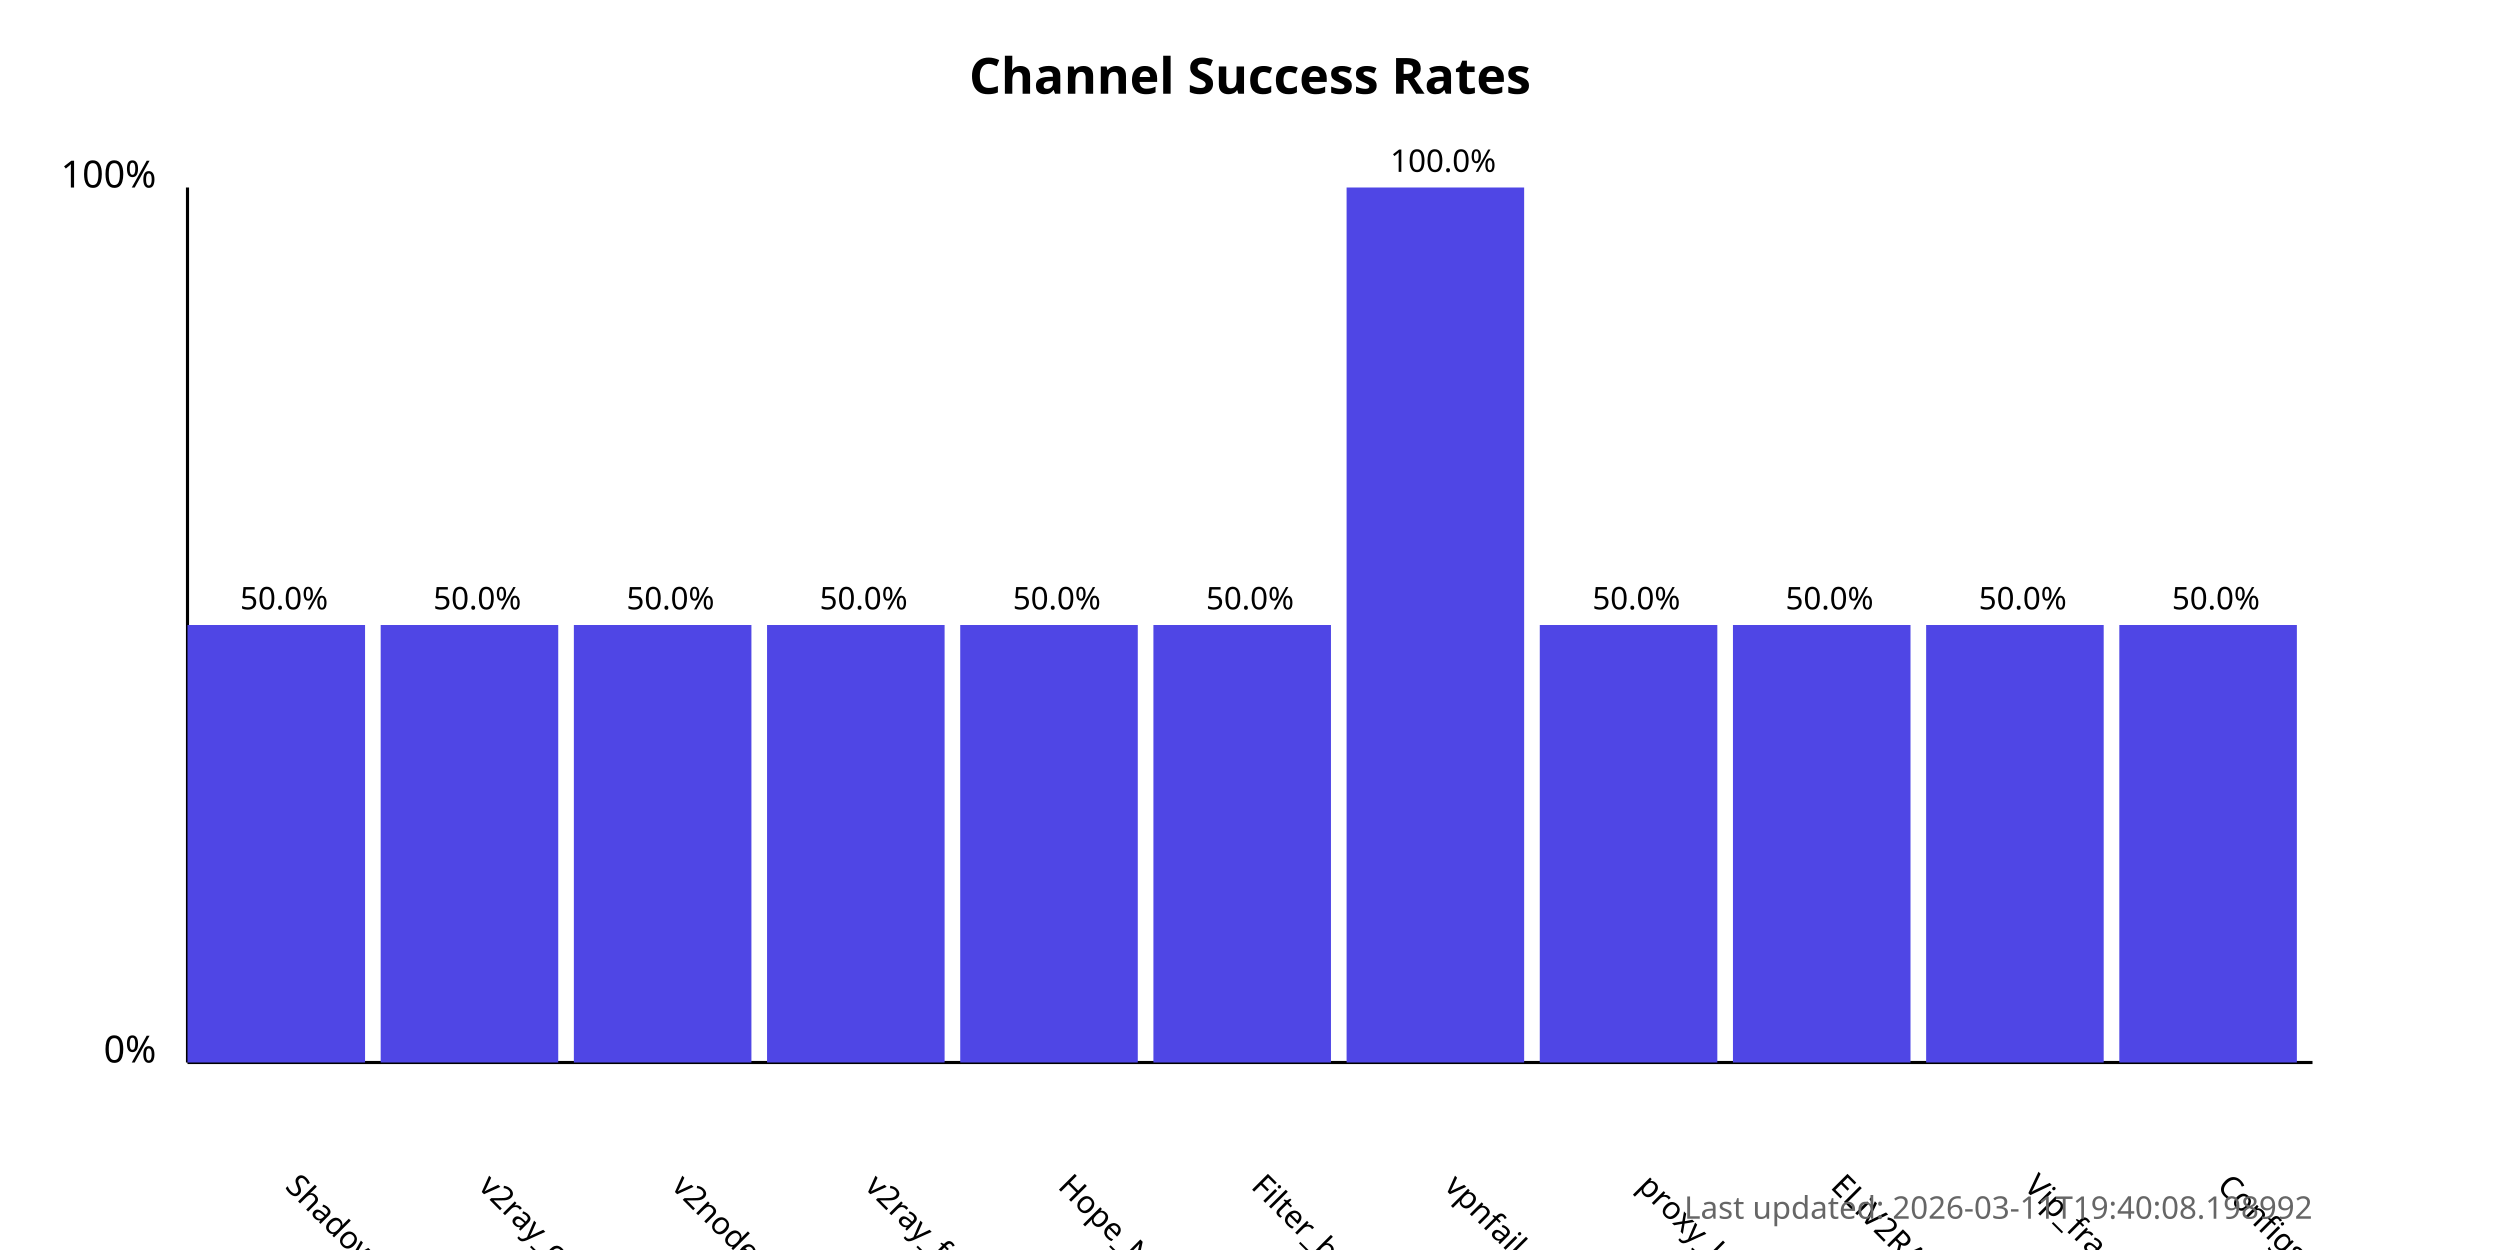
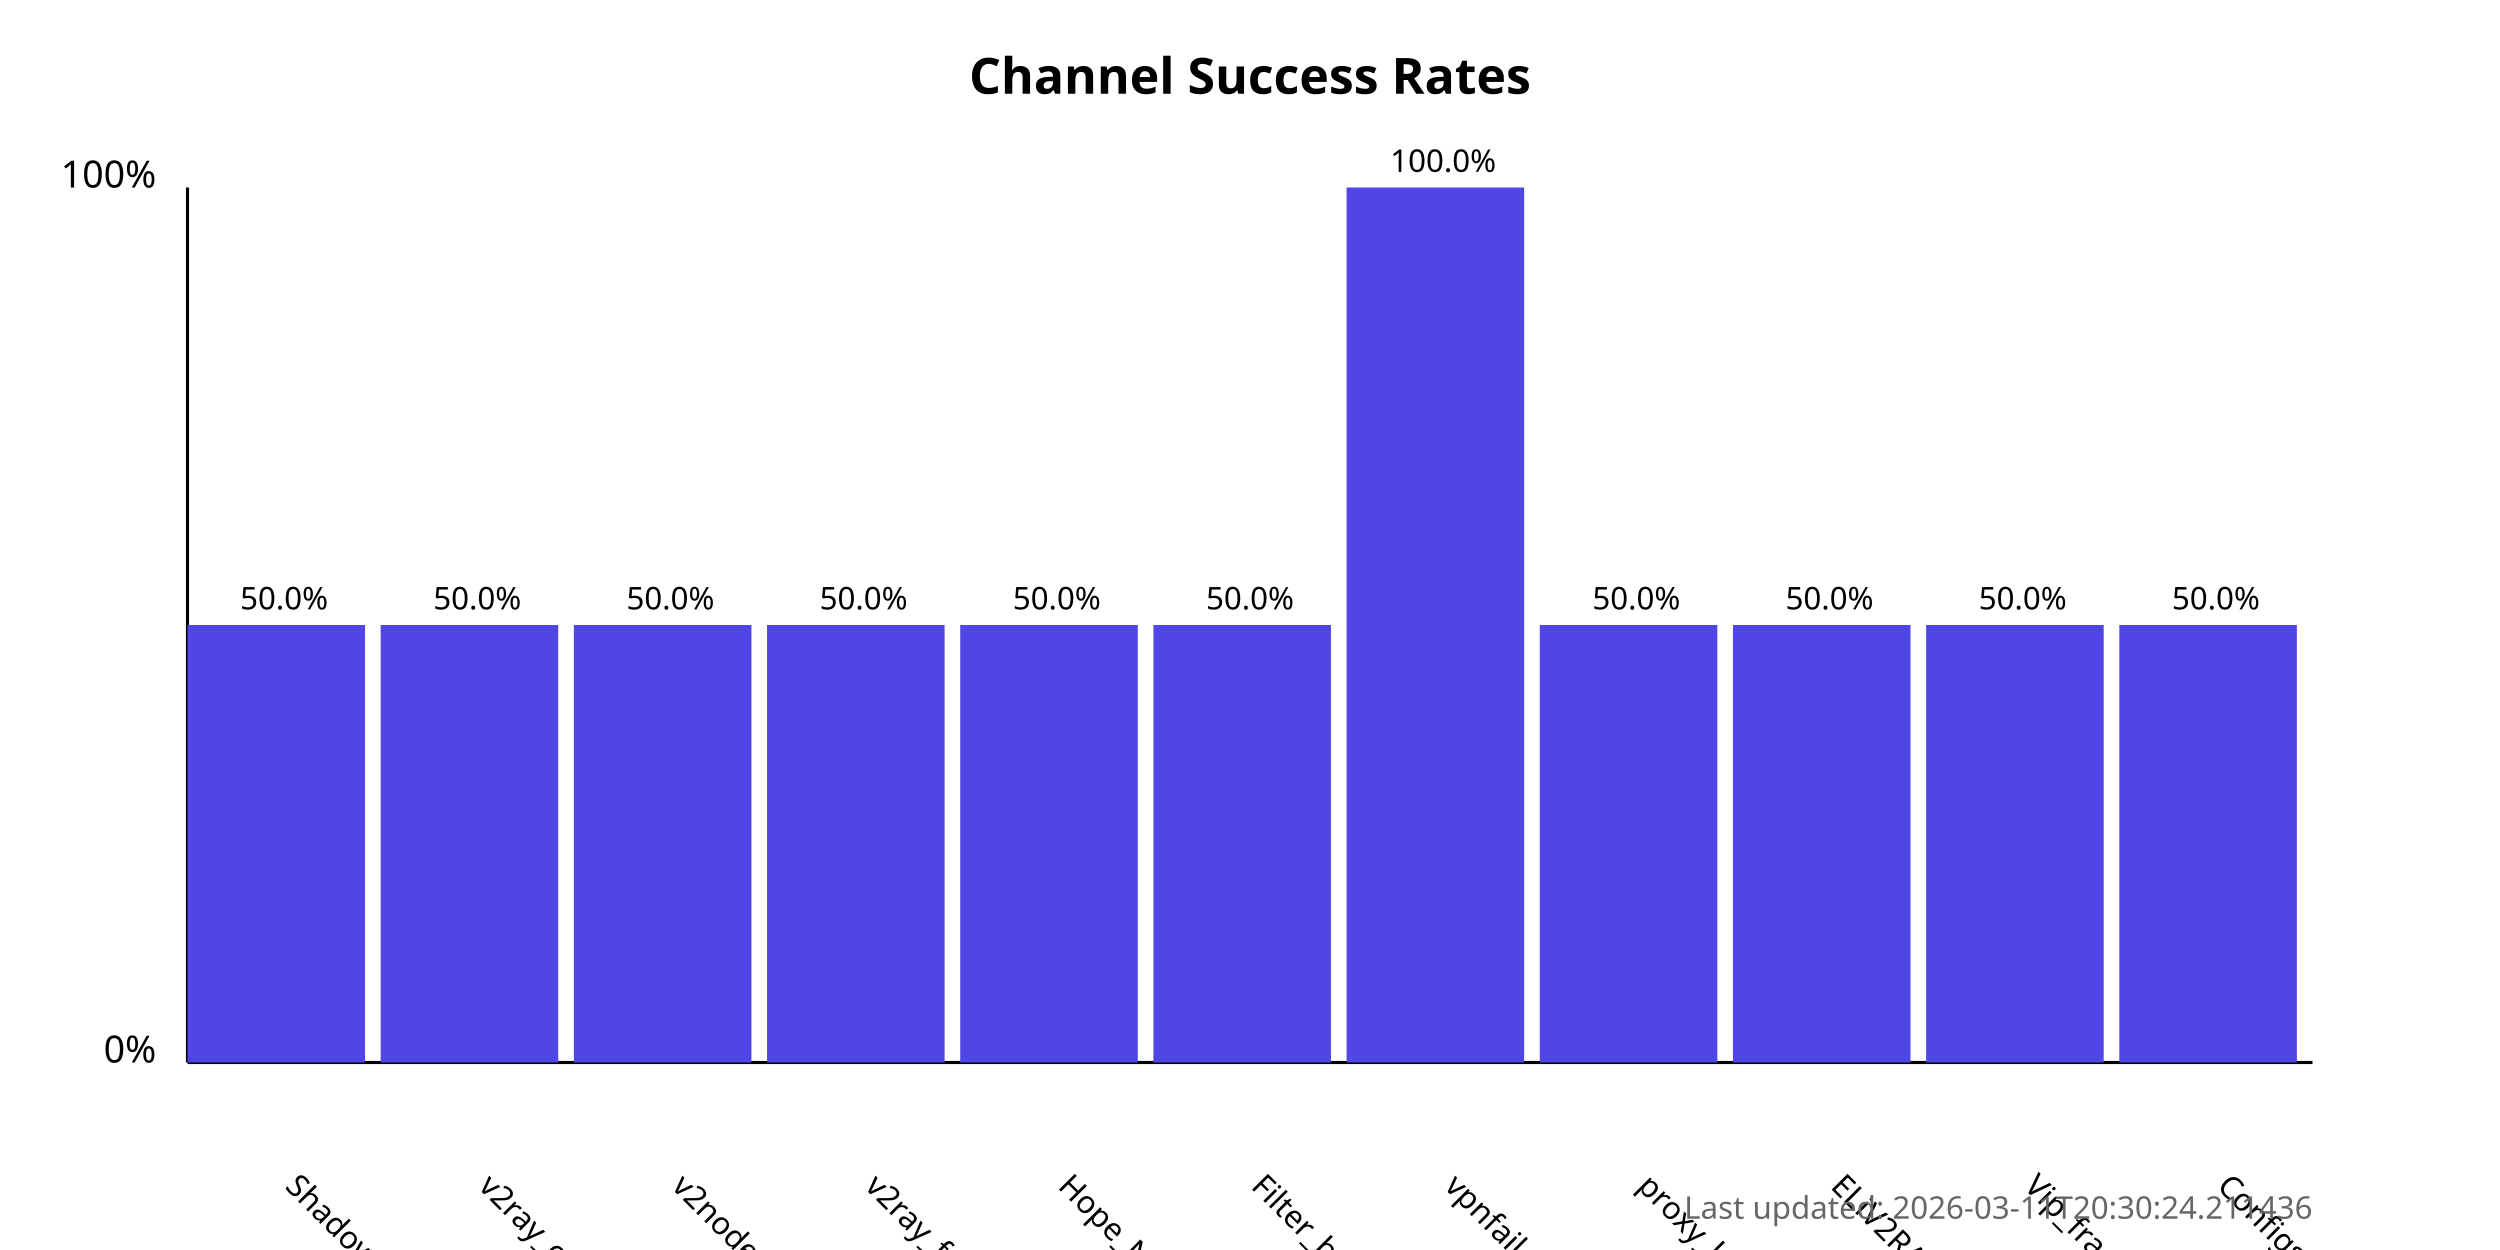
<svg xmlns="http://www.w3.org/2000/svg" width="800" height="400">
  <style>
            .chart-title { font: bold 16px sans-serif; }
            .axis-label { font: 12px sans-serif; }
            .tick-label { font: 10px sans-serif; }
            .bar { fill: #4f46e5; }
            .bar:hover { fill: #6366f1; }
            .timestamp { font: 10px sans-serif; fill: #666; }
        </style>
  <text x="400.0" y="30" text-anchor="middle" class="chart-title">
            Channel Success Rates
        </text>
  <line x1="60" y1="340" x2="60" y2="60" stroke="black" stroke-width="1" />
  <line x1="60" y1="340" x2="740" y2="340" stroke="black" stroke-width="1" />
  <text x="50" y="340" text-anchor="end" class="axis-label">0%</text>
  <text x="50" y="60" text-anchor="end" class="axis-label">100%</text>
  <g>
    <rect x="60" y="200.0" width="56.818" height="140.0" class="bar" />
    <text x="90.909" y="380" transform="rotate(45, 90.90909, 380)" text-anchor="start" class="tick-label">
                ShadowProxy66
            </text>
    <text x="90.909" y="195.0" text-anchor="middle" class="tick-label">
                50.0%
            </text>
  </g>
  <g>
    <rect x="121.818" y="200.0" width="56.818" height="140.0" class="bar" />
    <text x="152.727" y="380" transform="rotate(45, 152.7273, 380)" text-anchor="start" class="tick-label">
                v2ray_configs_pool
            </text>
    <text x="152.727" y="195.0" text-anchor="middle" class="tick-label">
                50.0%
            </text>
  </g>
  <g>
    <rect x="183.636" y="200.0" width="56.818" height="140.0" class="bar" />
    <text x="214.545" y="380" transform="rotate(45, 214.5455, 380)" text-anchor="start" class="tick-label">
                v2nodes
            </text>
    <text x="214.545" y="195.0" text-anchor="middle" class="tick-label">
                50.0%
            </text>
  </g>
  <g>
    <rect x="245.455" y="200.0" width="56.818" height="140.0" class="bar" />
    <text x="276.364" y="380" transform="rotate(45, 276.3636, 380)" text-anchor="start" class="tick-label">
                v2ray_free_conf
            </text>
    <text x="276.364" y="195.0" text-anchor="middle" class="tick-label">
                50.0%
            </text>
  </g>
  <g>
    <rect x="307.273" y="200.0" width="56.818" height="140.0" class="bar" />
    <text x="338.182" y="380" transform="rotate(45, 338.1818, 380)" text-anchor="start" class="tick-label">
                Hope_Net
            </text>
    <text x="338.182" y="195.0" text-anchor="middle" class="tick-label">
                50.0%
            </text>
  </g>
  <g>
    <rect x="369.091" y="200.0" width="56.818" height="140.0" class="bar" />
    <text x="400.0" y="380" transform="rotate(45, 400.0, 380)" text-anchor="start" class="tick-label">
                Filter_breaker
            </text>
    <text x="400.0" y="195.0" text-anchor="middle" class="tick-label">
                50.0%
            </text>
  </g>
  <g>
    <rect x="430.909" y="60.0" width="56.818" height="280.0" class="bar" />
    <text x="461.818" y="380" transform="rotate(45, 461.8182, 380)" text-anchor="start" class="tick-label">
                vpnfail_vless
            </text>
    <text x="461.818" y="55.0" text-anchor="middle" class="tick-label">
                100.0%
            </text>
  </g>
  <g>
    <rect x="492.727" y="200.0" width="56.818" height="140.0" class="bar" />
    <text x="523.636" y="380" transform="rotate(45, 523.6364, 380)" text-anchor="start" class="tick-label">
                proxy_kafee
            </text>
    <text x="523.636" y="195.0" text-anchor="middle" class="tick-label">
                50.0%
            </text>
  </g>
  <g>
    <rect x="554.545" y="200.0" width="56.818" height="140.0" class="bar" />
    <text x="585.455" y="380" transform="rotate(45, 585.4545, 380)" text-anchor="start" class="tick-label">
                ELiV2RAY
            </text>
    <text x="585.455" y="195.0" text-anchor="middle" class="tick-label">
                50.0%
            </text>
  </g>
  <g>
    <rect x="616.364" y="200.0" width="56.818" height="140.0" class="bar" />
    <text x="647.273" y="380" transform="rotate(45, 647.2727, 380)" text-anchor="start" class="tick-label">
                Vip_fragment_v2ray
            </text>
    <text x="647.273" y="195.0" text-anchor="middle" class="tick-label">
                50.0%
            </text>
  </g>
  <g>
    <rect x="678.182" y="200.0" width="56.818" height="140.0" class="bar" />
    <text x="709.091" y="380" transform="rotate(45, 709.0909, 380)" text-anchor="start" class="tick-label">
                ConfigsHubPlus
            </text>
    <text x="709.091" y="195.0" text-anchor="middle" class="tick-label">
                50.0%
            </text>
  </g>
  <text x="740" y="390" text-anchor="end" class="timestamp">
-             Last updated: 2026-03-11T19:40:08.198992
+             Last updated: 2026-03-11T20:30:24.211436
        </text>
</svg>
